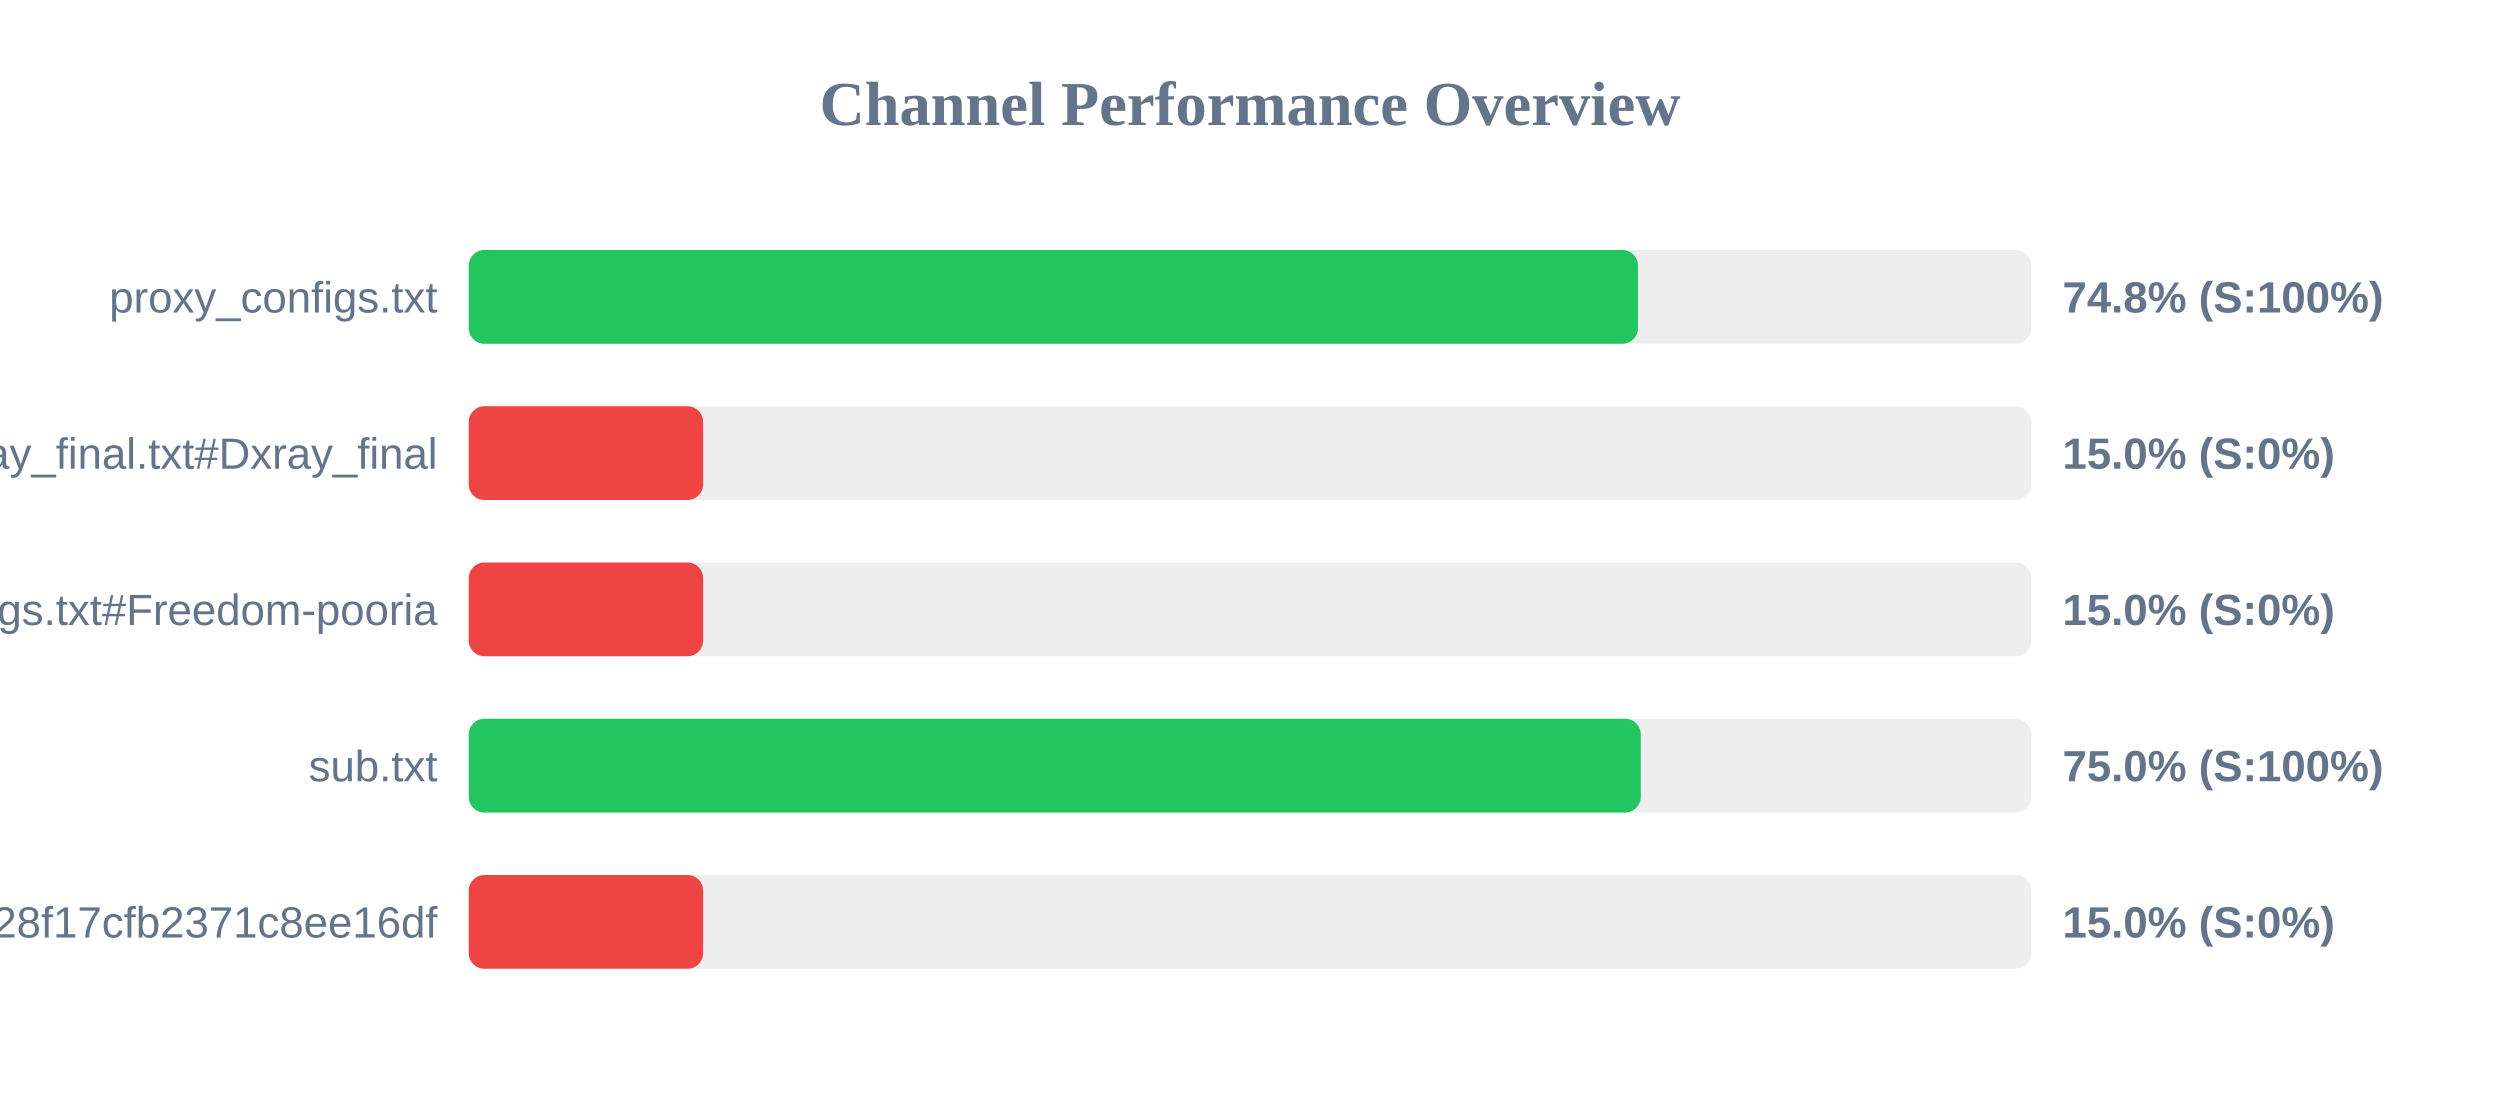
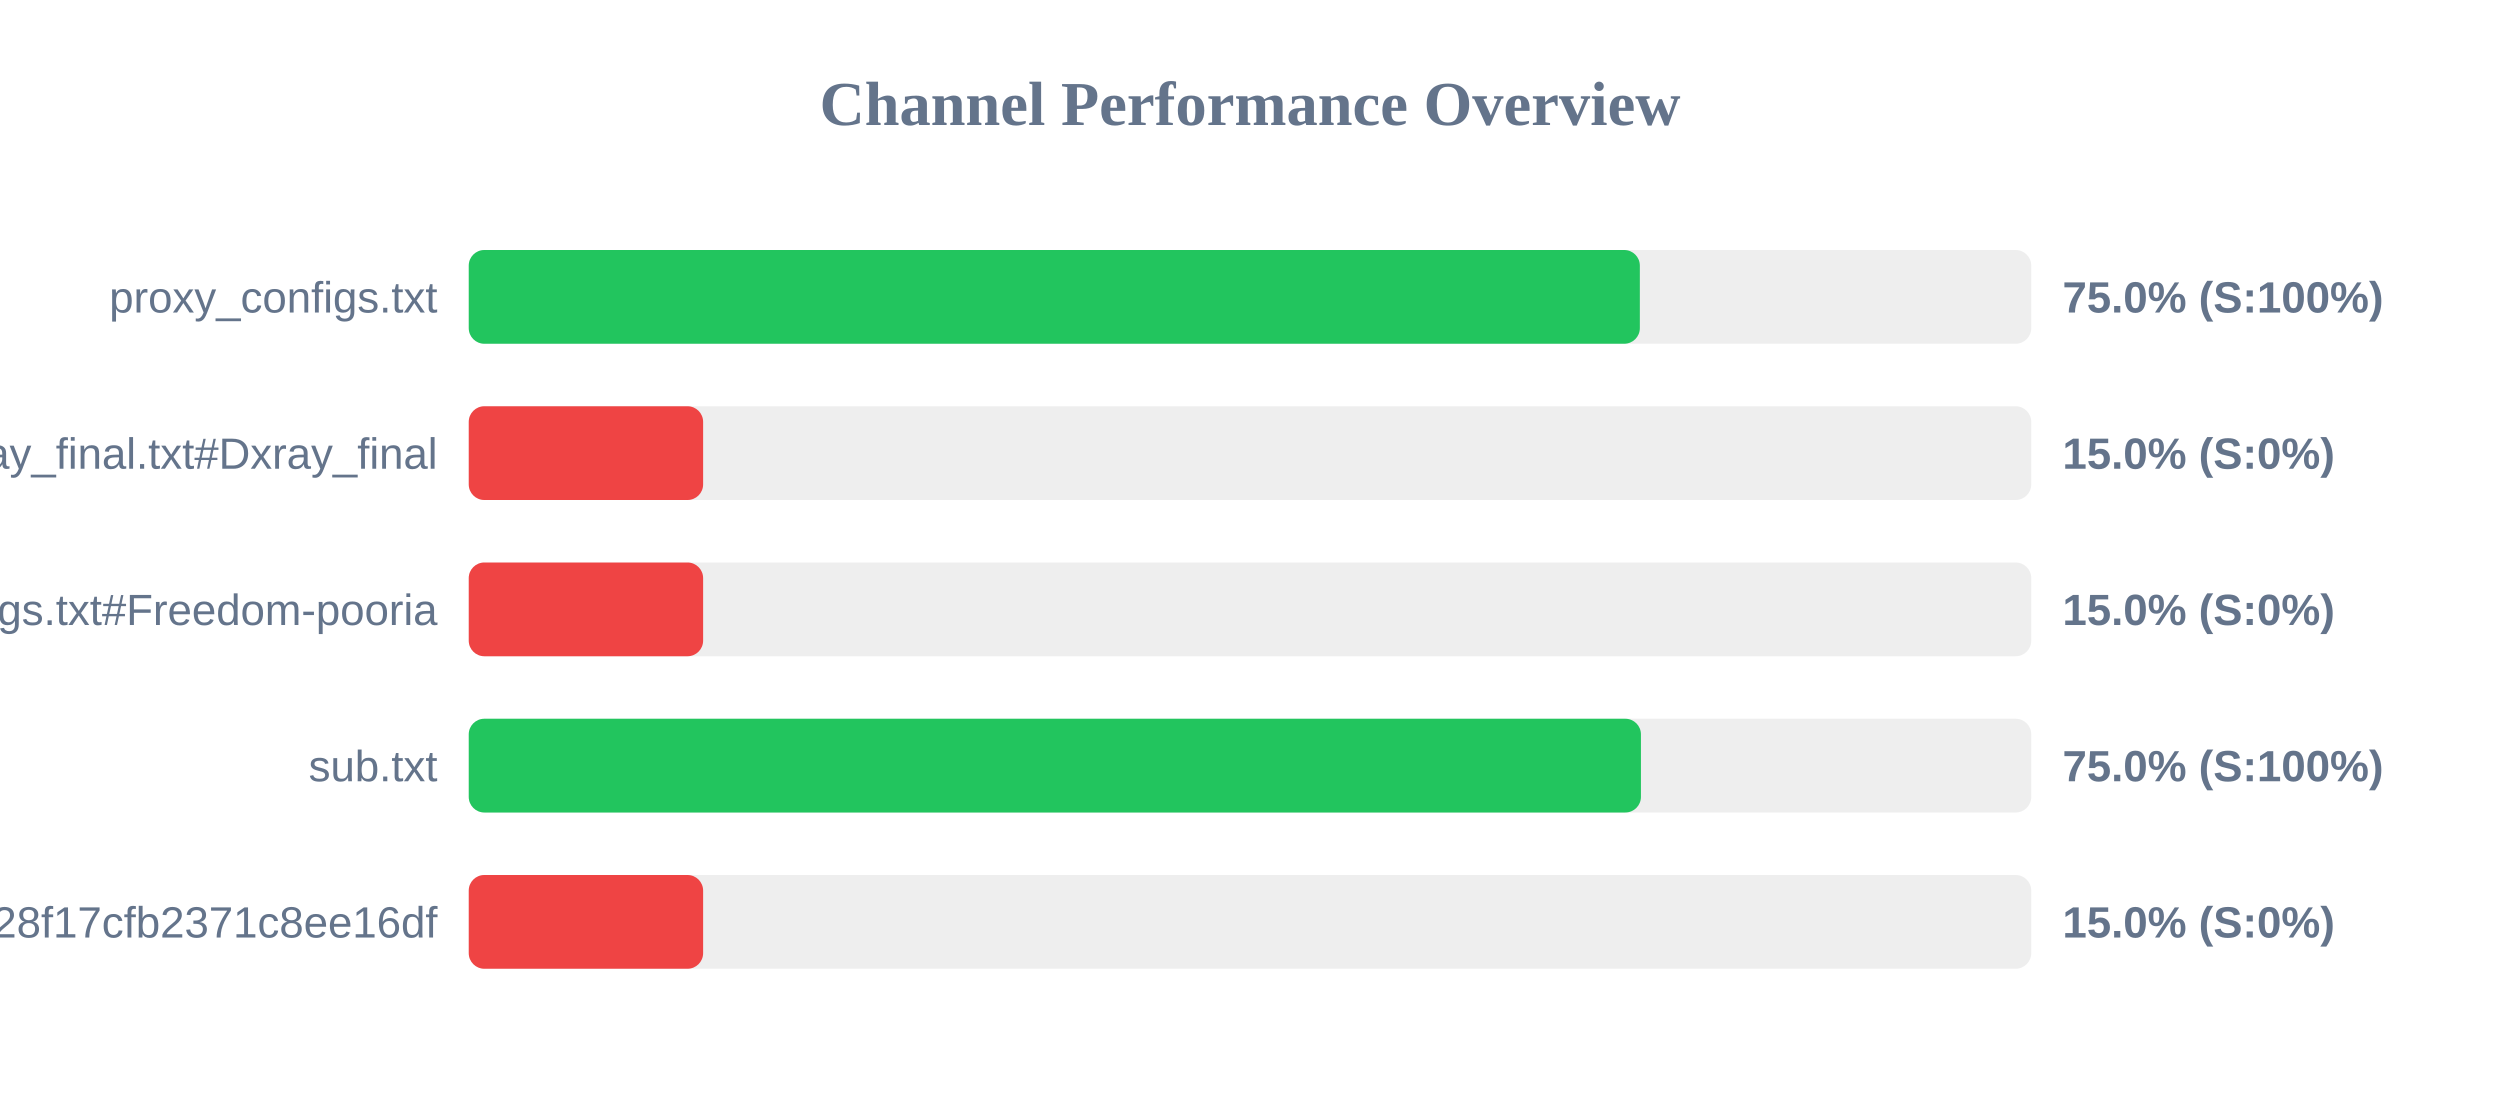
<svg xmlns="http://www.w3.org/2000/svg" width="800" height="350" version="1.1">
  <style>
        .row { font: 14px Arial; fill: #64748b; }
        .score { font: bold 14px Arial; fill: #64748b; }
    </style>
  <text x="400" y="40" text-anchor="middle" font-size="20px" font-weight="bold" fill="#64748b">Channel Performance Overview</text>
  <rect x="150" y="80" width="500" height="30" fill="#eee" rx="5" />
-   <rect x="150" y="80" width="374.15" height="30" fill="#22c55e" rx="5" />
+   <rect x="150" y="80" width="374.75" height="30" fill="#22c55e" rx="5" />
  <text x="140" y="100" text-anchor="end" class="row">proxy_configs.txt</text>
-   <text x="660" y="100" text-anchor="start" class="score">74.8% (S:100%)</text>
+   <text x="660" y="100" text-anchor="start" class="score">75.0% (S:100%)</text>
  <rect x="150" y="130" width="500" height="30" fill="#eee" rx="5" />
  <rect x="150" y="130" width="75.0" height="30" fill="#ef4444" rx="5" />
  <text x="140" y="150" text-anchor="end" class="row">xray_final.txt#Dxray_final</text>
  <text x="660" y="150" text-anchor="start" class="score">15.0% (S:0%)</text>
  <rect x="150" y="180" width="500" height="30" fill="#eee" rx="5" />
  <rect x="150" y="180" width="75.0" height="30" fill="#ef4444" rx="5" />
  <text x="140" y="200" text-anchor="end" class="row">v2ray_configs.txt#Freedom-pooria</text>
  <text x="660" y="200" text-anchor="start" class="score">15.0% (S:0%)</text>
  <rect x="150" y="230" width="500" height="30" fill="#eee" rx="5" />
-   <rect x="150" y="230" width="375.05" height="30" fill="#22c55e" rx="5" />
+   <rect x="150" y="230" width="375.1" height="30" fill="#22c55e" rx="5" />
  <text x="140" y="250" text-anchor="end" class="row">sub.txt</text>
  <text x="660" y="250" text-anchor="start" class="score">75.0% (S:100%)</text>
  <rect x="150" y="280" width="500" height="30" fill="#eee" rx="5" />
  <rect x="150" y="280" width="75.0" height="30" fill="#ef4444" rx="5" />
  <text x="140" y="300" text-anchor="end" class="row">?token=fedfed7b41b828f17cfb2371c8ee16df</text>
  <text x="660" y="300" text-anchor="start" class="score">15.0% (S:0%)</text>
</svg>
